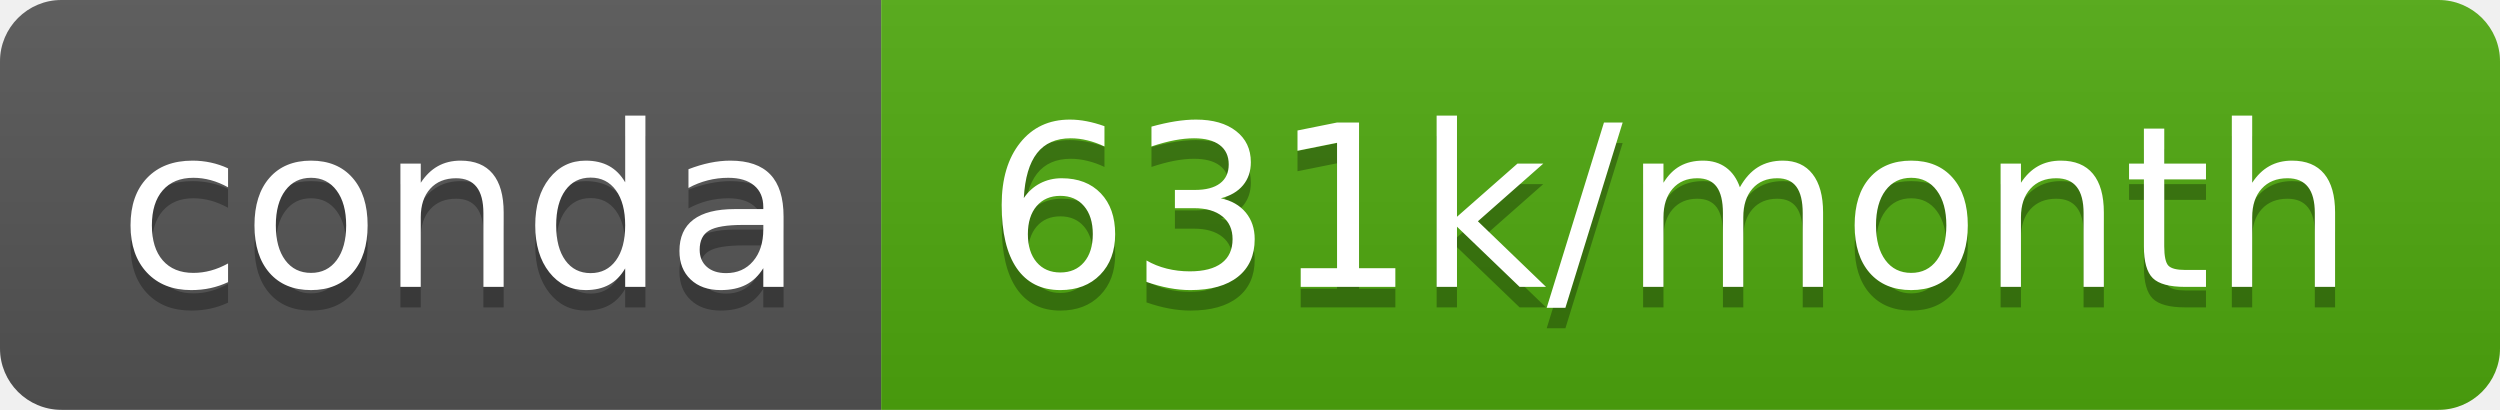
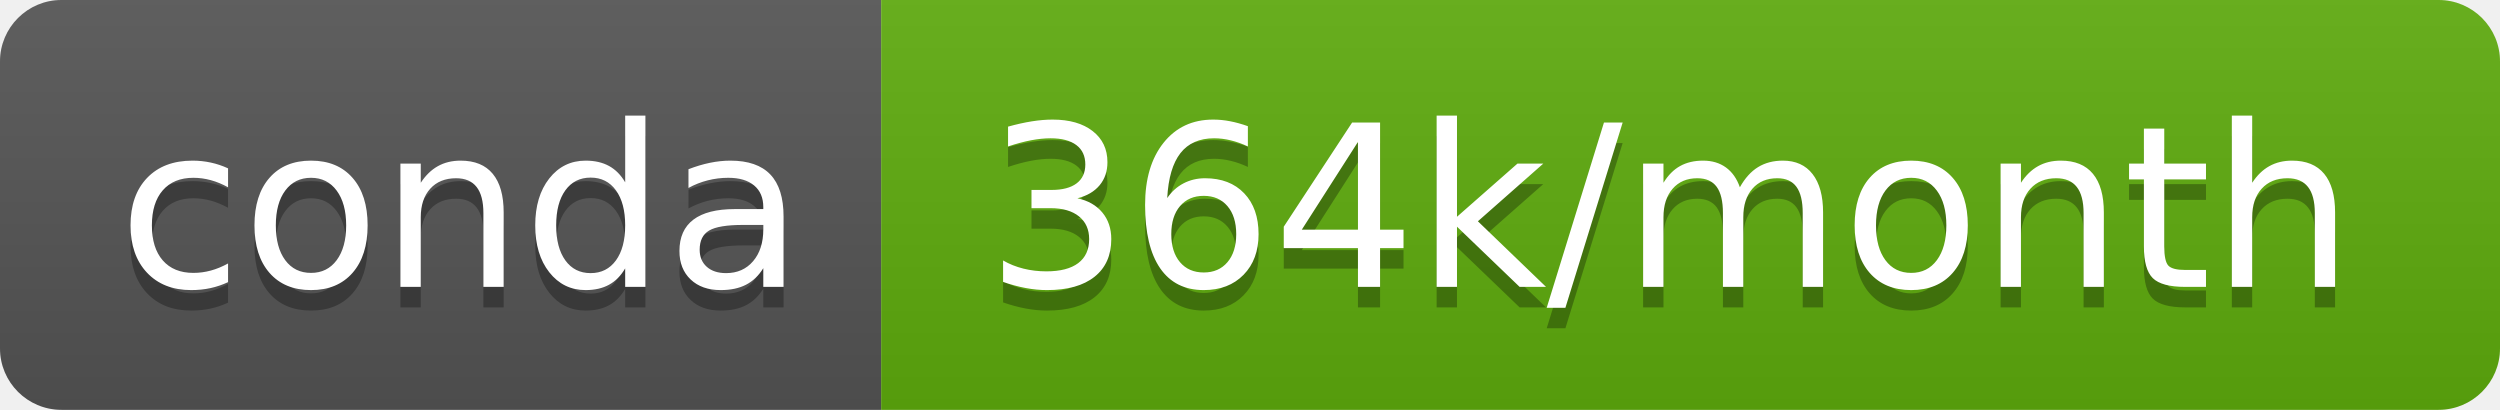
- <svg xmlns="http://www.w3.org/2000/svg" width="122" height="20" role="img" aria-label="conda: 631k/month">
+ <svg xmlns="http://www.w3.org/2000/svg" width="122" height="20" role="img" aria-label="conda: 364k/month">
  <linearGradient id="s" x2="0" y2="100%">
    <stop offset="0" stop-color="#bbb" stop-opacity=".1" />
    <stop offset="1" stop-opacity=".1" />
  </linearGradient>
  <clipPath id="r">
    <rect width="122" height="20" rx="3" fill="#fff" />
  </clipPath>
  <g clip-path="url(#r)">
    <rect width="43" height="20" fill="#555" />
-     <rect x="43" width="79" height="20" fill="#4fa90e" />
+     <rect x="43" width="79" height="20" fill="#5fad0d" />
    <rect width="122" height="20" fill="url(#s)" />
  </g>
  <g fill="#fff" text-anchor="middle" font-family="Verdana,Geneva,DejaVu Sans,sans-serif" text-rendering="geometricPrecision" font-size="110">
    <text aria-hidden="true" x="225" y="150" fill="#010101" fill-opacity=".3" transform="scale(.1)" textLength="330">conda</text>
    <text x="225" y="140" transform="scale(.1)" fill="#fff" textLength="330">conda</text>
-     <text aria-hidden="true" x="815" y="150" fill="#010101" fill-opacity=".3" transform="scale(.1)" textLength="690">631k/month</text>
-     <text x="815" y="140" transform="scale(.1)" fill="#fff" textLength="690">631k/month</text>
+     <text aria-hidden="true" x="815" y="150" fill="#010101" fill-opacity=".3" transform="scale(.1)" textLength="690">364k/month</text>
+     <text x="815" y="140" transform="scale(.1)" fill="#fff" textLength="690">364k/month</text>
  </g>
</svg>
